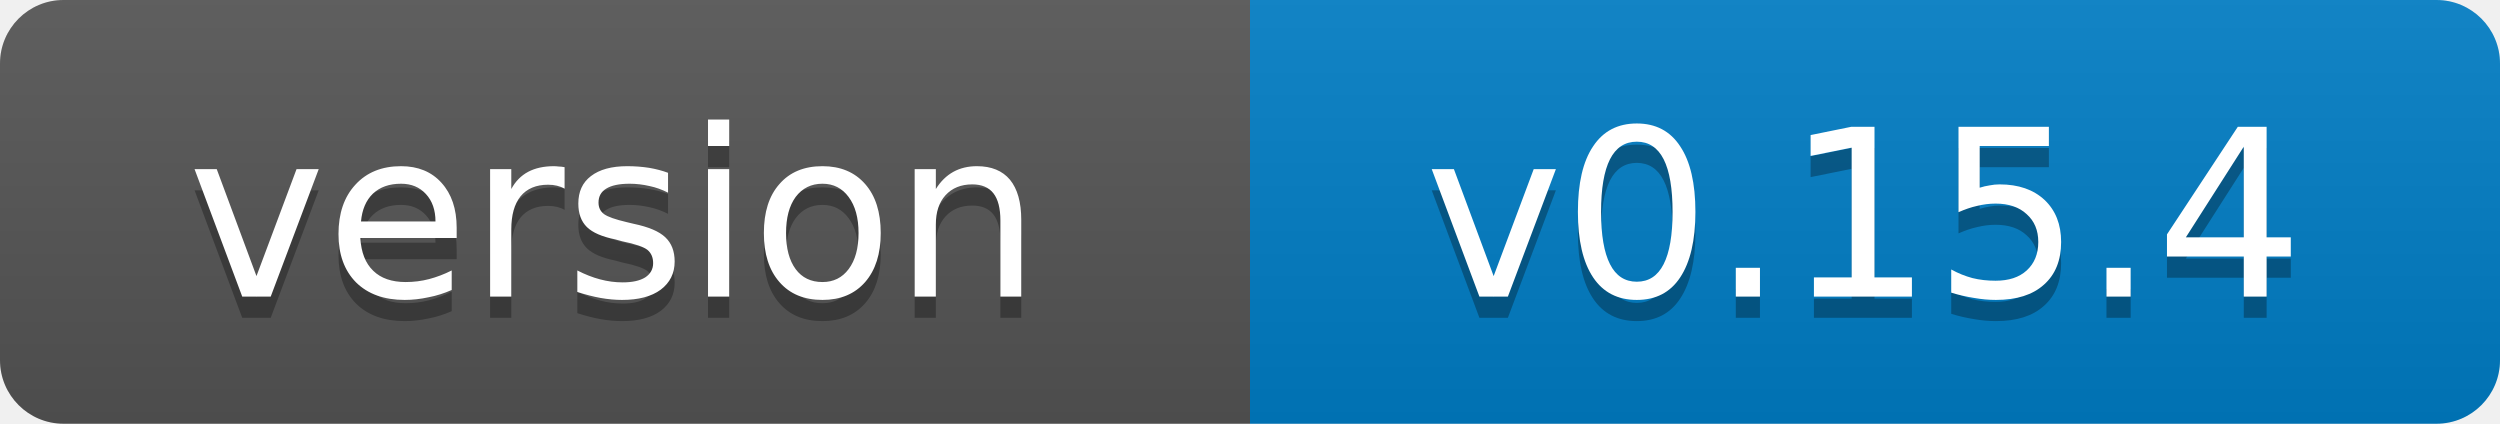
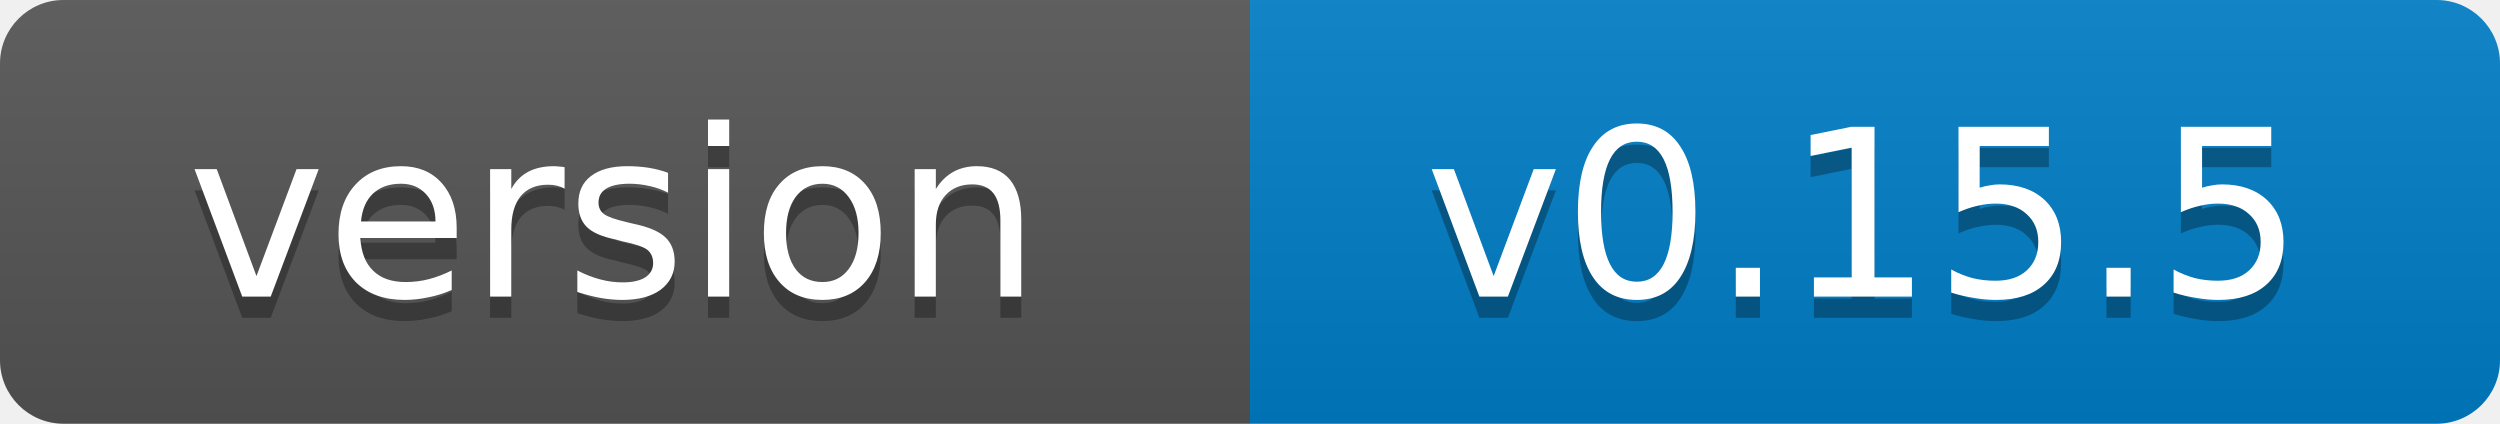
- <svg xmlns="http://www.w3.org/2000/svg" width="118" height="20" role="img" aria-label="version: v0.15.4">
+ <svg xmlns="http://www.w3.org/2000/svg" width="118" height="20" role="img" aria-label="version: v0.15.5">
  <linearGradient id="s" x2="0" y2="100%">
    <stop offset="0" stop-color="#bbb" stop-opacity=".1" />
    <stop offset="1" stop-opacity=".1" />
  </linearGradient>
  <clipPath id="r">
    <rect width="118" height="20" rx="3" fill="#fff" />
  </clipPath>
  <g clip-path="url(#r)">
    <rect width="59" height="20" fill="#555" />
    <rect x="59" width="59" height="20" fill="#007ec6" />
    <rect width="118" height="20" fill="url(#s)" />
  </g>
  <g fill="#fff" text-anchor="middle" font-family="Verdana,Geneva,DejaVu Sans,sans-serif" font-size="11">
    <text x="29" y="15" fill="#010101" fill-opacity=".3">version</text>
    <text x="29" y="14">version</text>
-     <text x="88" y="15" fill="#010101" fill-opacity=".3">v0.15.4</text>
-     <text x="88" y="14">v0.15.4</text>
+     <text x="88" y="15" fill="#010101" fill-opacity=".3">v0.15.5</text>
+     <text x="88" y="14">v0.15.5</text>
  </g>
</svg>
